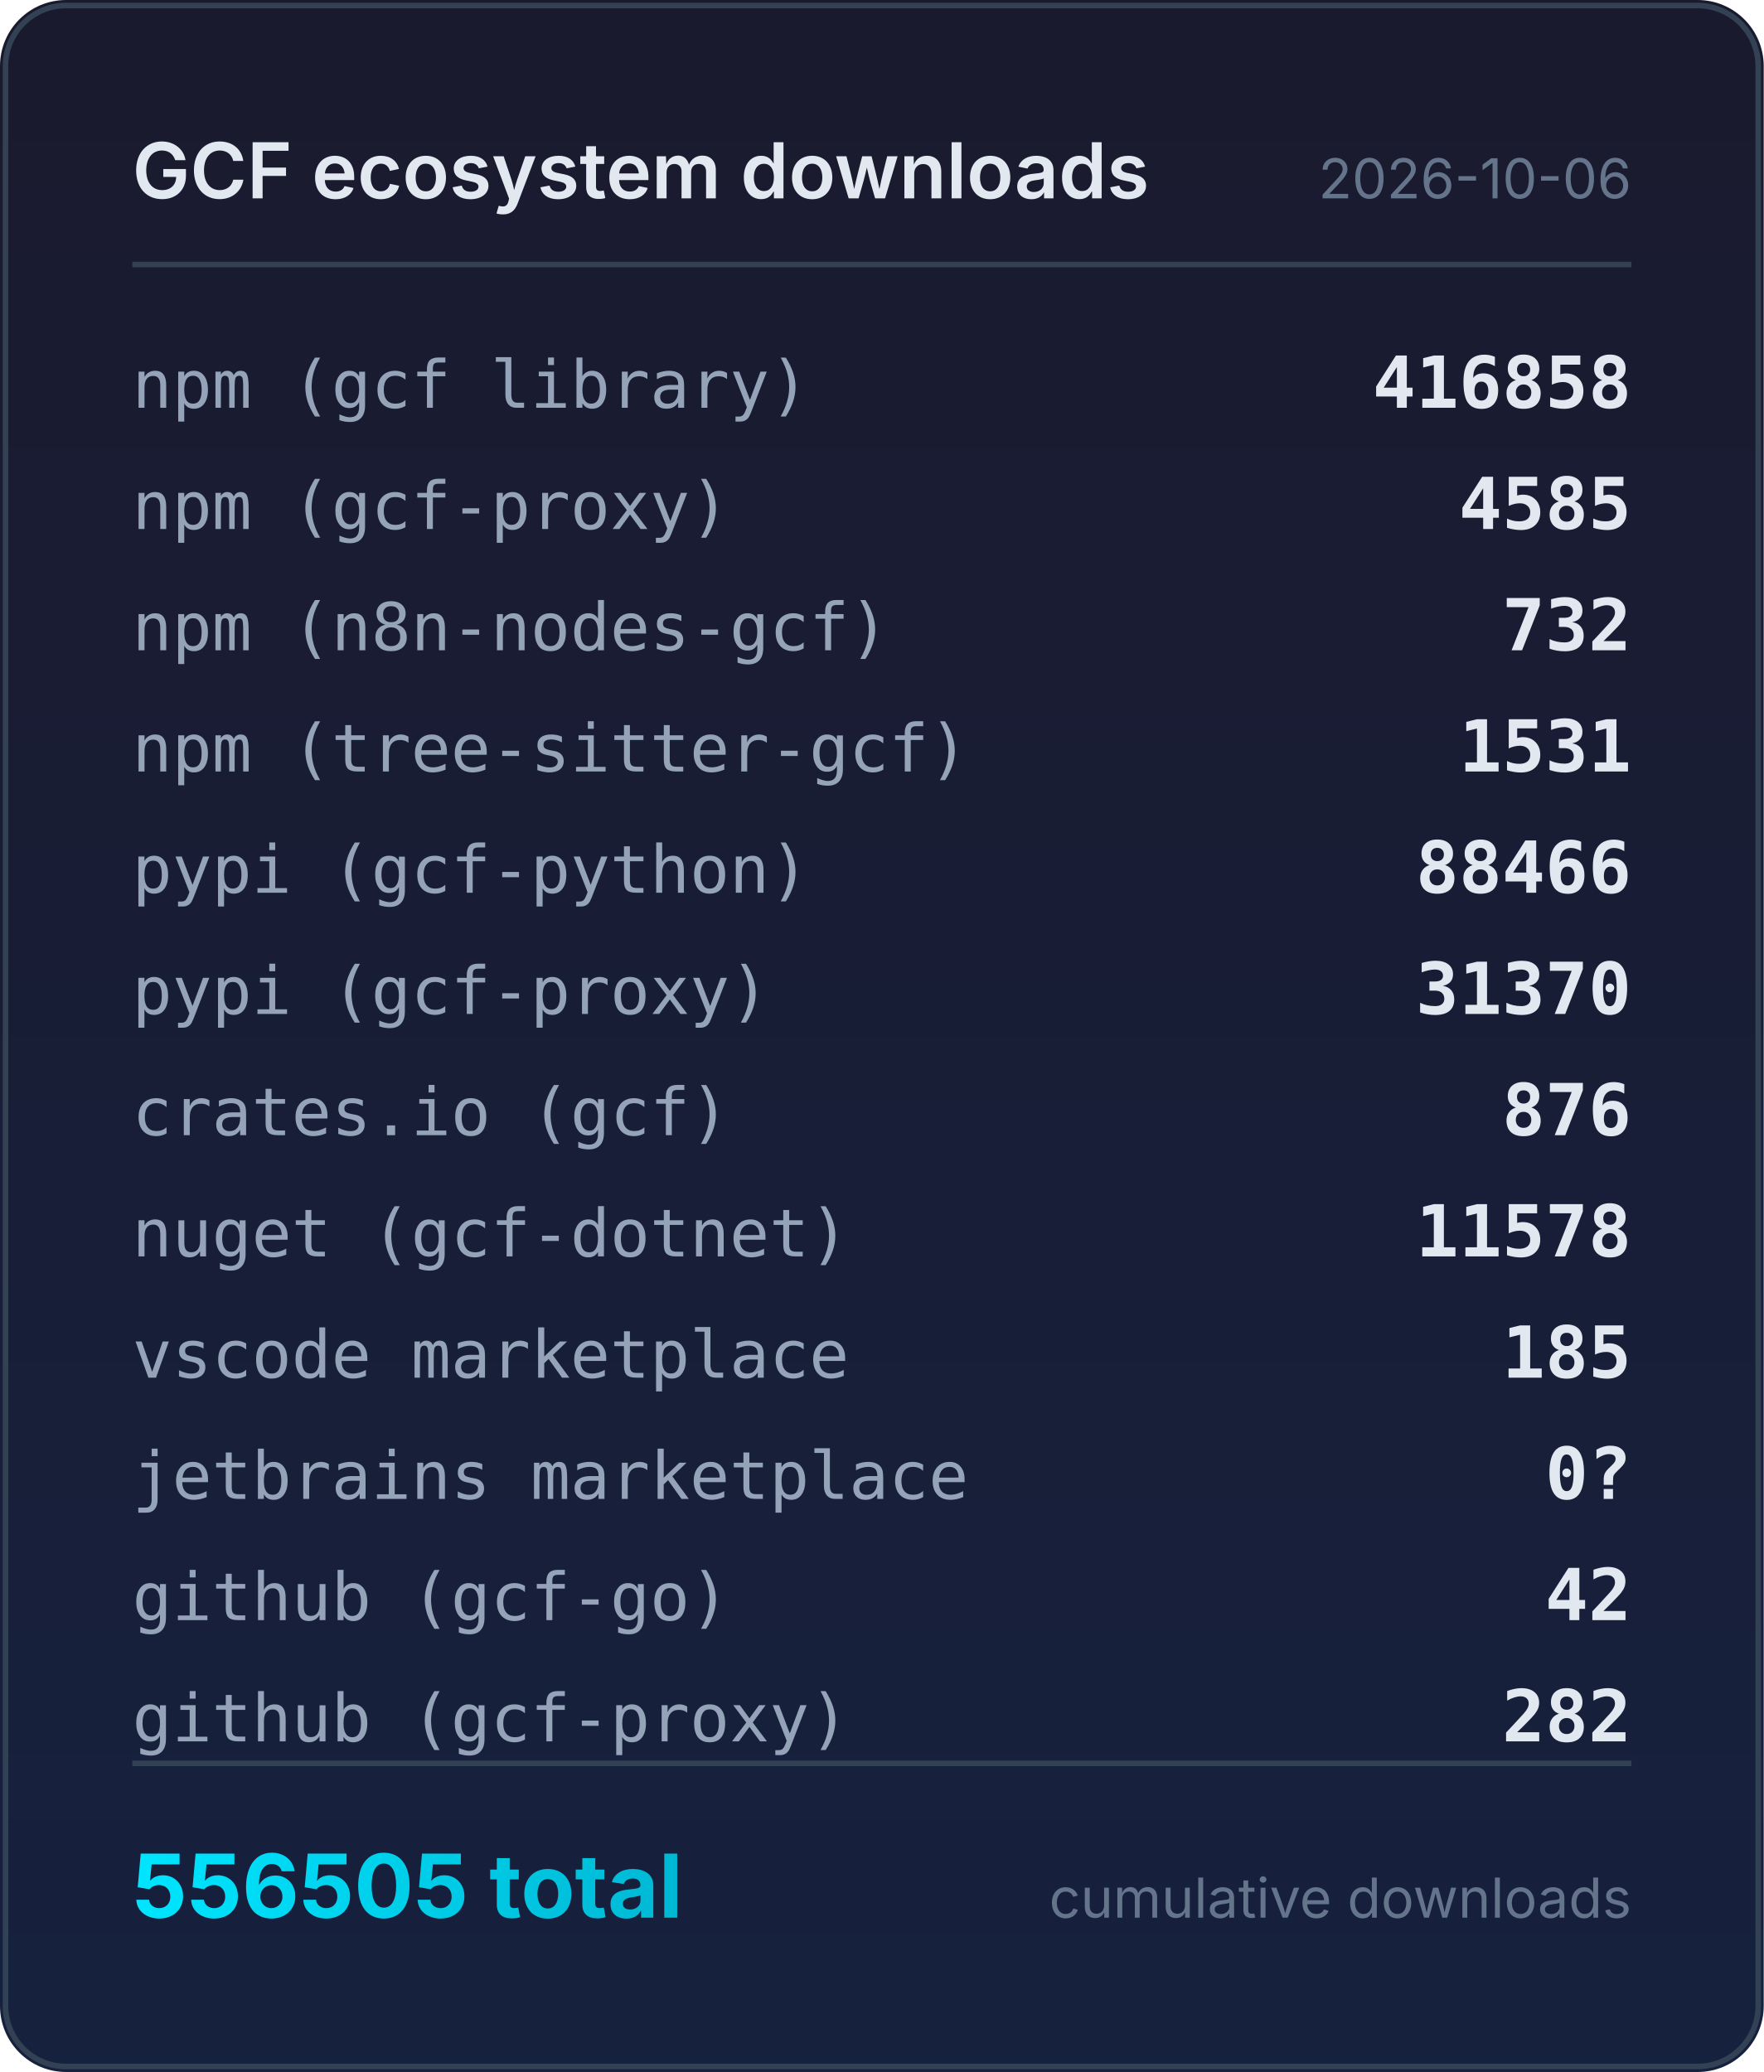
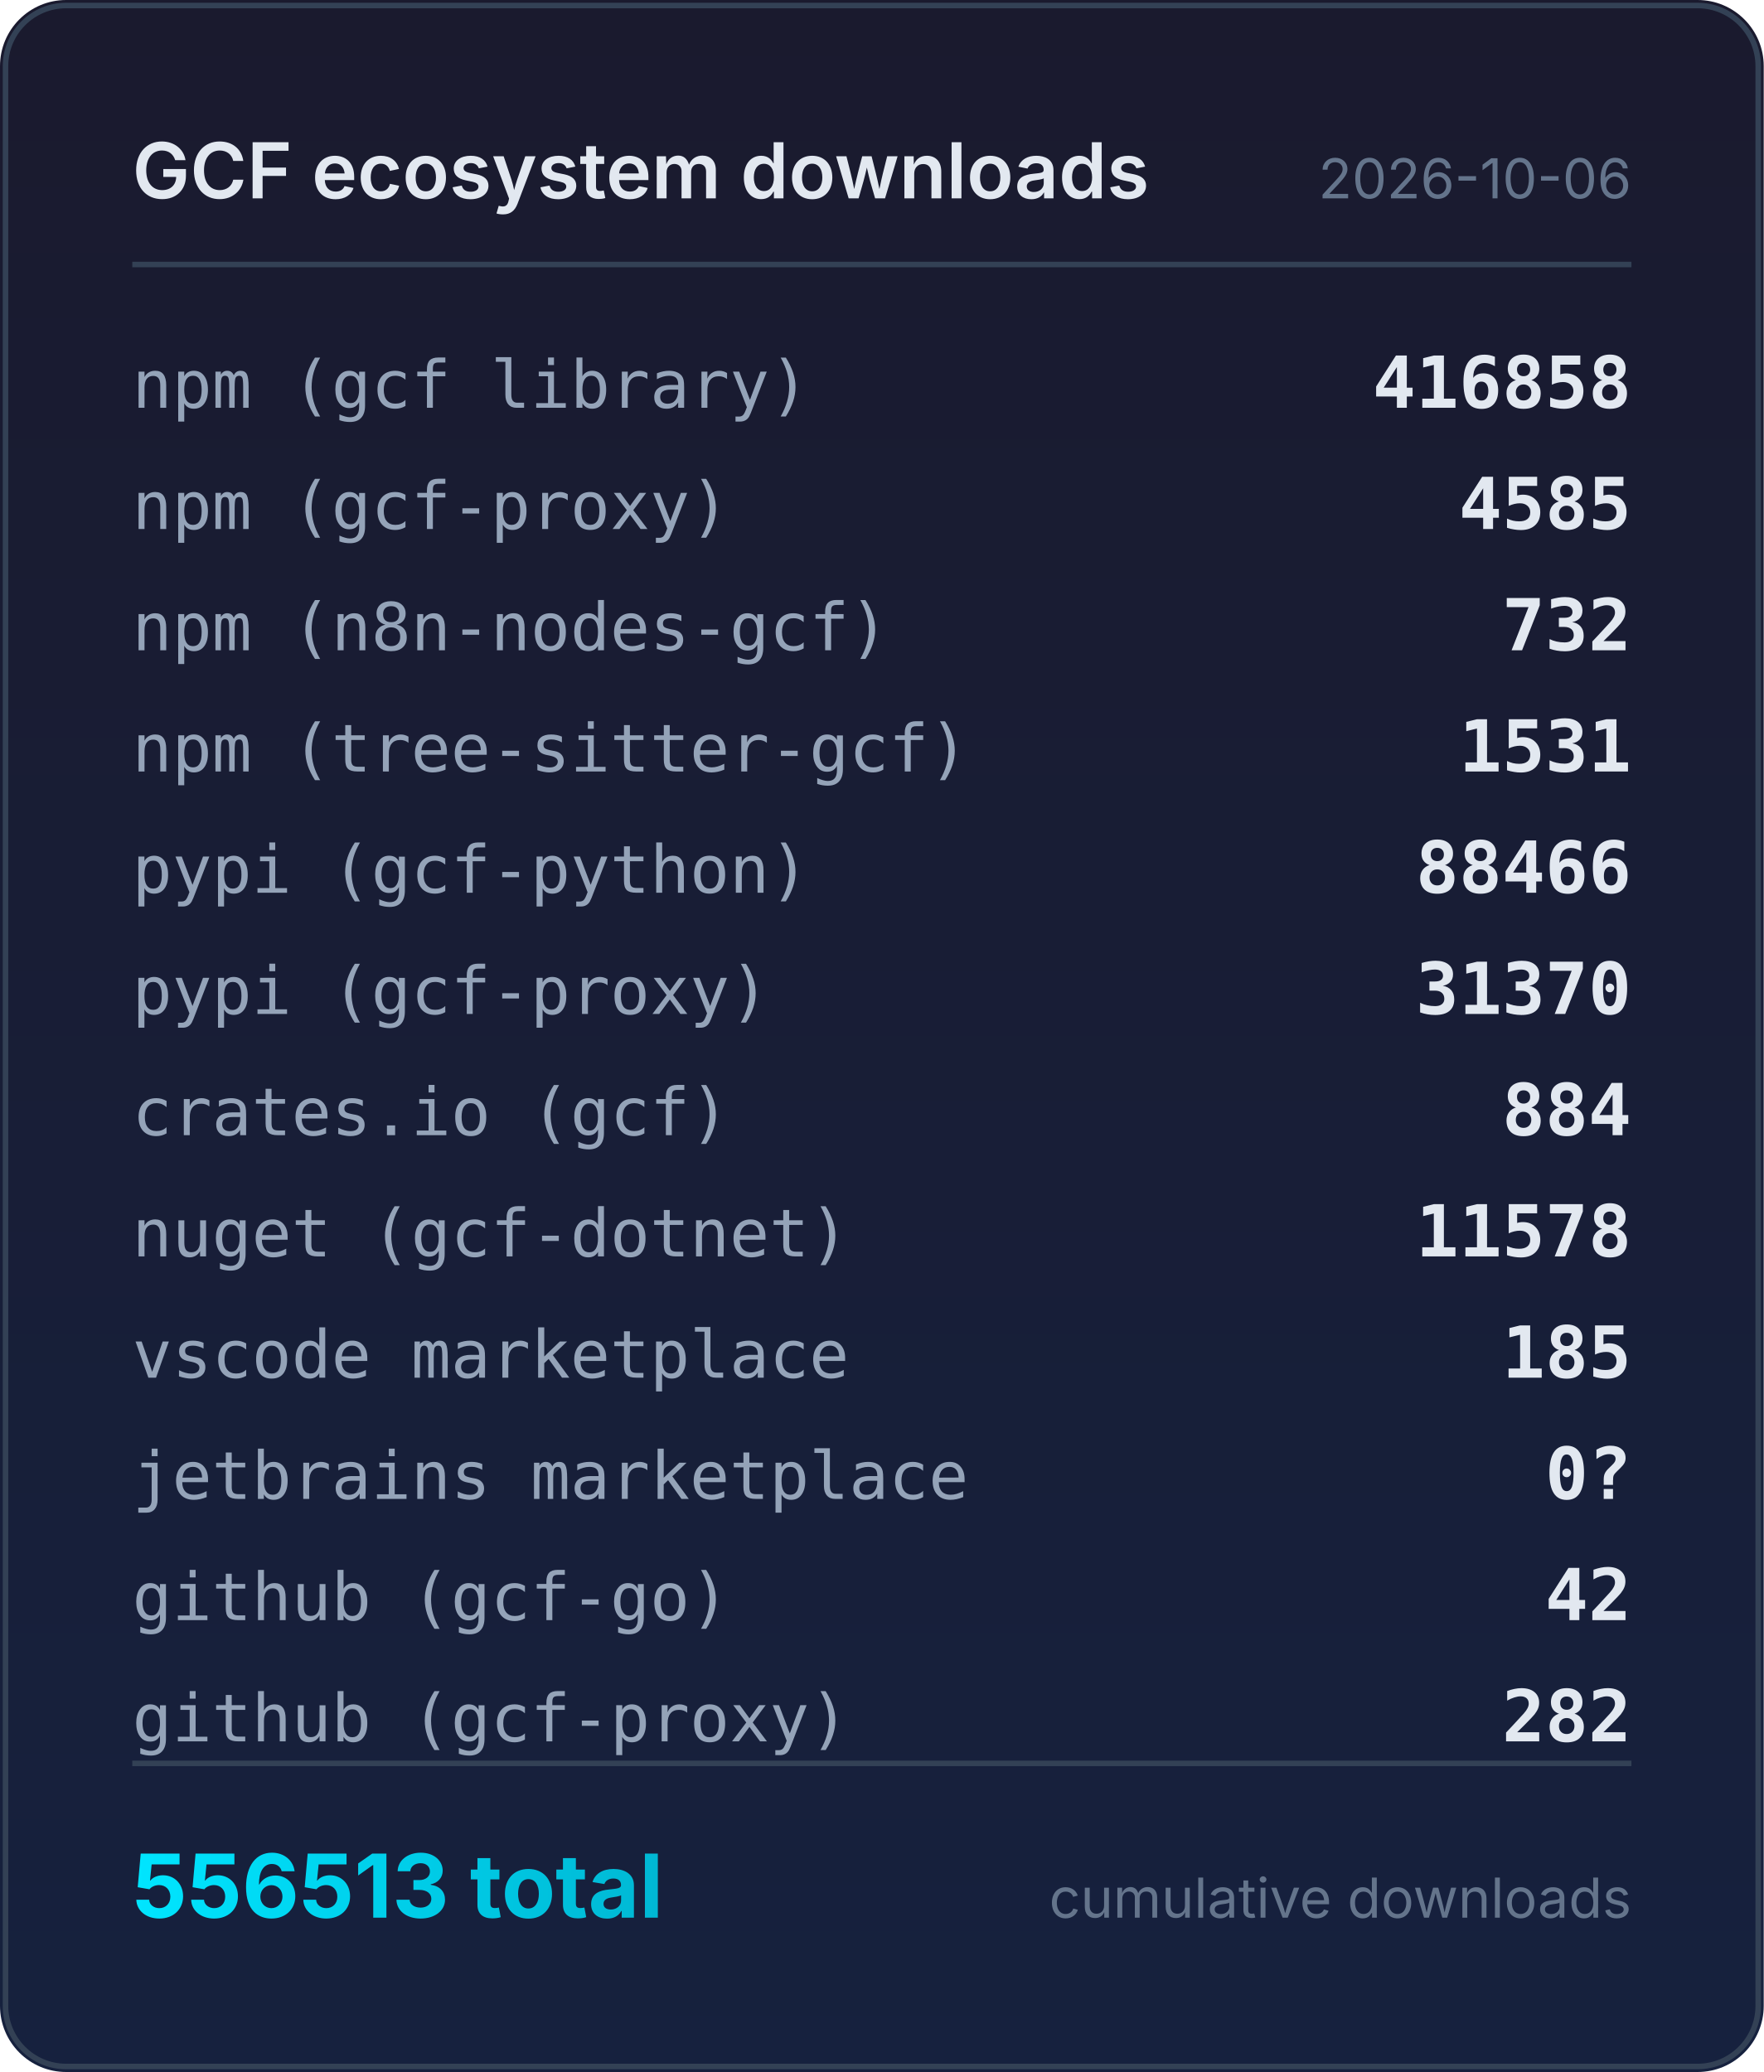
<svg xmlns="http://www.w3.org/2000/svg" width="320" height="376" viewBox="0 0 320 376">
  <defs>
    <linearGradient id="bg" x1="0" y1="0" x2="0" y2="1">
      <stop offset="0%" stop-color="#1a1a2e" />
      <stop offset="100%" stop-color="#16213e" />
    </linearGradient>
    <linearGradient id="accent" x1="0" y1="0" x2="1" y2="0">
      <stop offset="0%" stop-color="#00e5ff" />
      <stop offset="100%" stop-color="#00b8d4" />
    </linearGradient>
  </defs>
  <rect width="320" height="376" rx="12" fill="url(#bg)" />
  <rect x="1" y="1" width="318" height="374" rx="11" fill="none" stroke="#334155" stroke-width="1" />
  <text x="24" y="36" fill="#e2e8f0" font-family="system-ui,-apple-system,sans-serif" font-size="14" font-weight="600">GCF ecosystem downloads</text>
  <text x="296" y="36" fill="#64748b" font-family="system-ui,-apple-system,sans-serif" font-size="10" text-anchor="end">2026-10-06</text>
  <line x1="24" y1="48" x2="296" y2="48" stroke="#334155" stroke-width="1" />
  <text x="24" y="74" fill="#94a3b8" font-family="ui-monospace,monospace" font-size="12">npm (gcf library)</text>
  <text x="296" y="74" fill="#e2e8f0" font-family="ui-monospace,monospace" font-size="13" font-weight="600" text-anchor="end">416858</text>
  <text x="24" y="96" fill="#94a3b8" font-family="ui-monospace,monospace" font-size="12">npm (gcf-proxy)</text>
  <text x="296" y="96" fill="#e2e8f0" font-family="ui-monospace,monospace" font-size="13" font-weight="600" text-anchor="end">4585</text>
  <text x="24" y="118" fill="#94a3b8" font-family="ui-monospace,monospace" font-size="12">npm (n8n-nodes-gcf)</text>
  <text x="296" y="118" fill="#e2e8f0" font-family="ui-monospace,monospace" font-size="13" font-weight="600" text-anchor="end">732</text>
  <text x="24" y="140" fill="#94a3b8" font-family="ui-monospace,monospace" font-size="12">npm (tree-sitter-gcf)</text>
  <text x="296" y="140" fill="#e2e8f0" font-family="ui-monospace,monospace" font-size="13" font-weight="600" text-anchor="end">1531</text>
  <text x="24" y="162" fill="#94a3b8" font-family="ui-monospace,monospace" font-size="12">pypi (gcf-python)</text>
  <text x="296" y="162" fill="#e2e8f0" font-family="ui-monospace,monospace" font-size="13" font-weight="600" text-anchor="end">88466</text>
  <text x="24" y="184" fill="#94a3b8" font-family="ui-monospace,monospace" font-size="12">pypi (gcf-proxy)</text>
  <text x="296" y="184" fill="#e2e8f0" font-family="ui-monospace,monospace" font-size="13" font-weight="600" text-anchor="end">31370</text>
  <text x="24" y="206" fill="#94a3b8" font-family="ui-monospace,monospace" font-size="12">crates.io (gcf)</text>
-   <text x="296" y="206" fill="#e2e8f0" font-family="ui-monospace,monospace" font-size="13" font-weight="600" text-anchor="end">876</text>
+   <text x="296" y="206" fill="#e2e8f0" font-family="ui-monospace,monospace" font-size="13" font-weight="600" text-anchor="end">884</text>
  <text x="24" y="228" fill="#94a3b8" font-family="ui-monospace,monospace" font-size="12">nuget (gcf-dotnet)</text>
  <text x="296" y="228" fill="#e2e8f0" font-family="ui-monospace,monospace" font-size="13" font-weight="600" text-anchor="end">11578</text>
  <text x="24" y="250" fill="#94a3b8" font-family="ui-monospace,monospace" font-size="12">vscode marketplace</text>
  <text x="296" y="250" fill="#e2e8f0" font-family="ui-monospace,monospace" font-size="13" font-weight="600" text-anchor="end">185</text>
  <text x="24" y="272" fill="#94a3b8" font-family="ui-monospace,monospace" font-size="12">jetbrains marketplace</text>
  <text x="296" y="272" fill="#e2e8f0" font-family="ui-monospace,monospace" font-size="13" font-weight="600" text-anchor="end">0?</text>
  <text x="24" y="294" fill="#94a3b8" font-family="ui-monospace,monospace" font-size="12">github (gcf-go)</text>
  <text x="296" y="294" fill="#e2e8f0" font-family="ui-monospace,monospace" font-size="13" font-weight="600" text-anchor="end">42</text>
  <text x="24" y="316" fill="#94a3b8" font-family="ui-monospace,monospace" font-size="12">github (gcf-proxy)</text>
  <text x="296" y="316" fill="#e2e8f0" font-family="ui-monospace,monospace" font-size="13" font-weight="600" text-anchor="end">282</text>
  <line x1="24" y1="320" x2="296" y2="320" stroke="#334155" stroke-width="1" />
-   <text x="24" y="348" fill="url(#accent)" font-family="system-ui,-apple-system,sans-serif" font-size="16" font-weight="700">556505 total</text>
+   <text x="24" y="348" fill="url(#accent)" font-family="system-ui,-apple-system,sans-serif" font-size="16" font-weight="700">556513 total</text>
  <text x="296" y="348" fill="#64748b" font-family="system-ui,-apple-system,sans-serif" font-size="10" text-anchor="end">cumulative downloads</text>
</svg>
